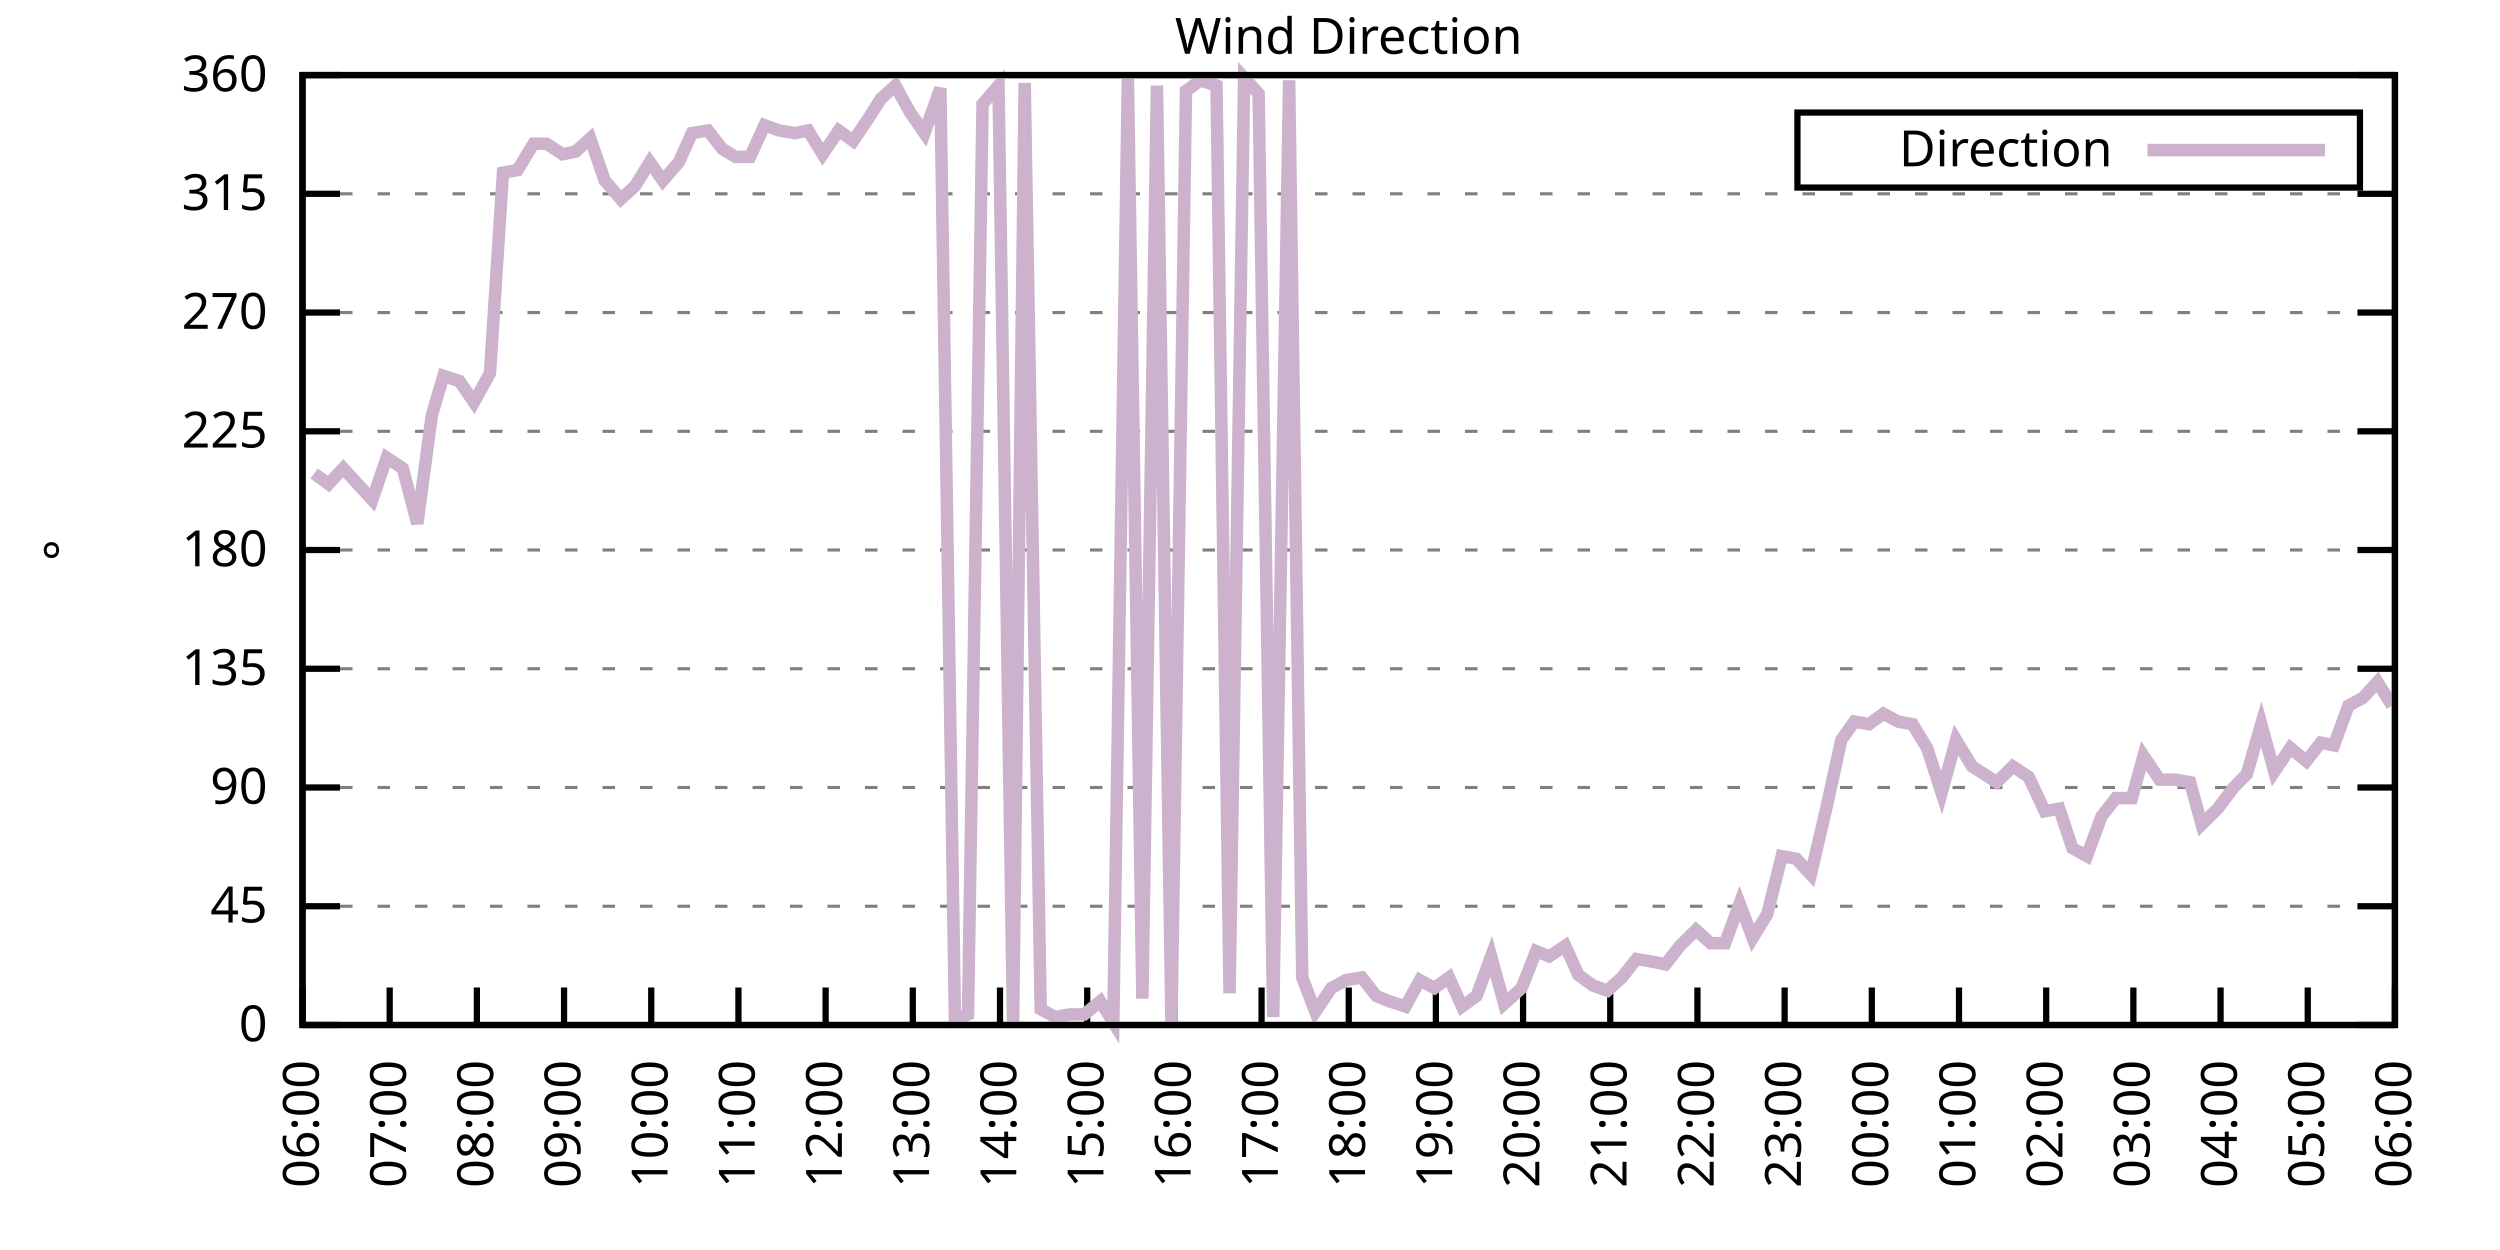
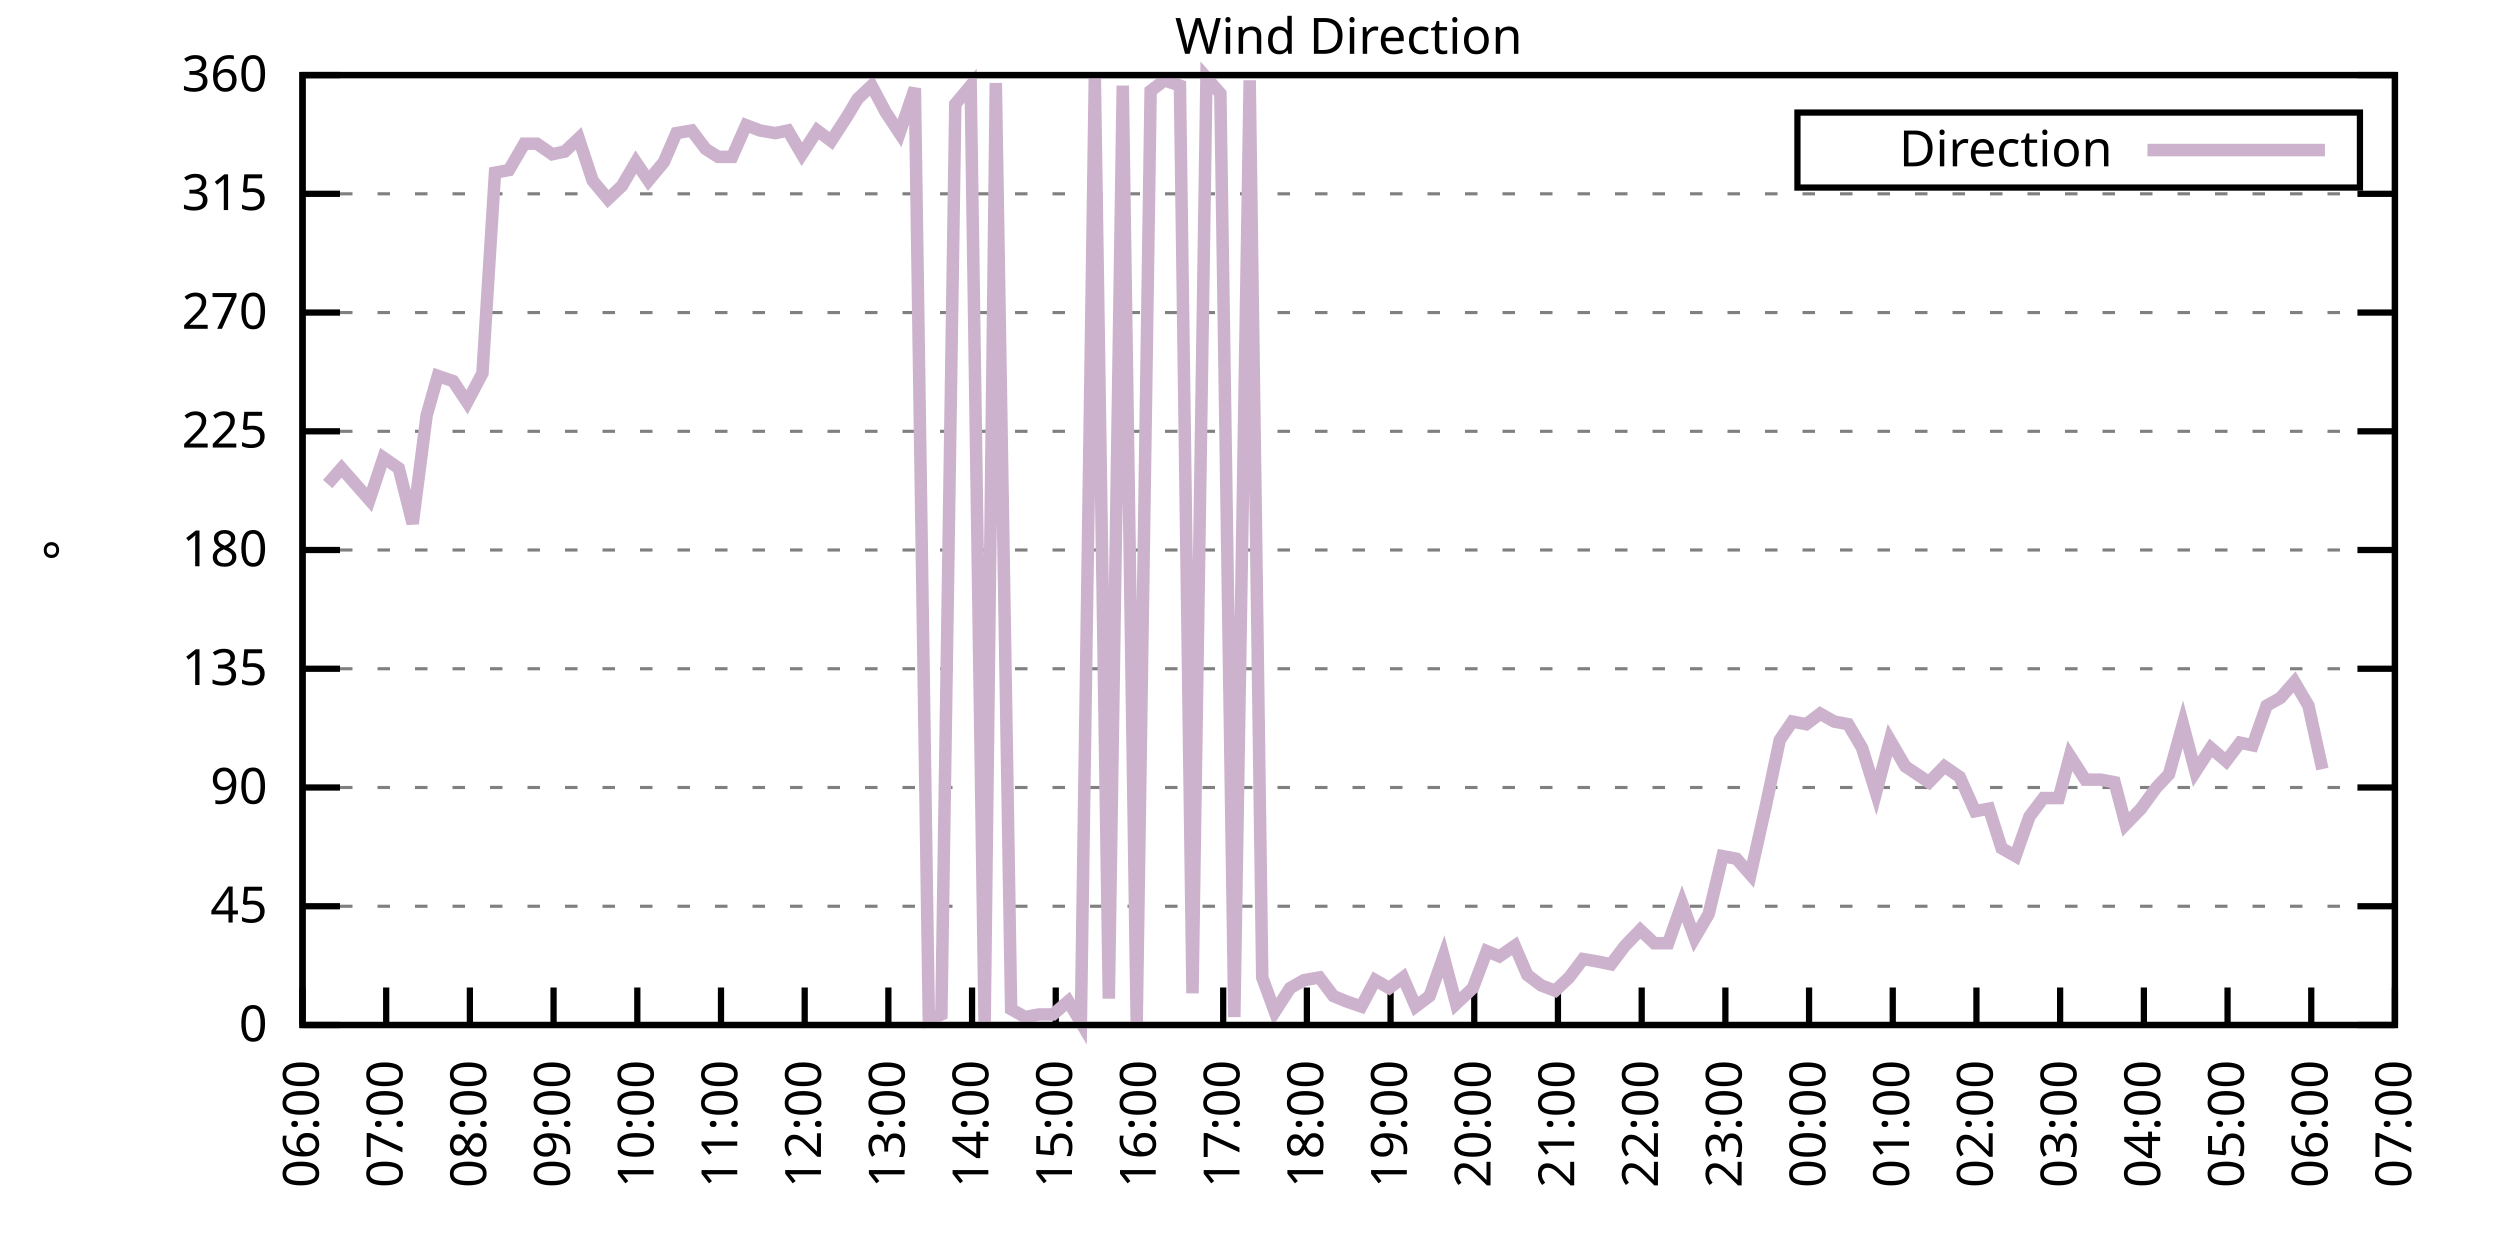
<svg xmlns="http://www.w3.org/2000/svg" xmlns:xlink="http://www.w3.org/1999/xlink" width="400" height="200" viewBox="0 0 400 200">
  <g id="gnuplot_canvas">
    <rect x="0" y="0" width="400" height="200" fill="none" />
    <defs>
      <circle id="gpDot" r="0.5" stroke-width="0.5" stroke="currentColor" />
      <path id="gpPt0" stroke-width="0.333" stroke="currentColor" d="M-1,0 h2 M0,-1 v2" />
      <path id="gpPt1" stroke-width="0.333" stroke="currentColor" d="M-1,-1 L1,1 M1,-1 L-1,1" />
      <path id="gpPt2" stroke-width="0.333" stroke="currentColor" d="M-1,0 L1,0 M0,-1 L0,1 M-1,-1 L1,1 M-1,1 L1,-1" />
      <rect id="gpPt3" stroke-width="0.333" stroke="currentColor" x="-1" y="-1" width="2" height="2" />
      <rect id="gpPt4" stroke-width="0.333" stroke="currentColor" fill="currentColor" x="-1" y="-1" width="2" height="2" />
      <circle id="gpPt5" stroke-width="0.333" stroke="currentColor" cx="0" cy="0" r="1" />
      <use xlink:href="#gpPt5" id="gpPt6" fill="currentColor" stroke="none" />
      <path id="gpPt7" stroke-width="0.333" stroke="currentColor" d="M0,-1.33 L-1.33,0.67 L1.33,0.67 z" />
      <use xlink:href="#gpPt7" id="gpPt8" fill="currentColor" stroke="none" />
      <use xlink:href="#gpPt7" id="gpPt9" stroke="currentColor" transform="rotate(180)" />
      <use xlink:href="#gpPt9" id="gpPt10" fill="currentColor" stroke="none" />
      <use xlink:href="#gpPt3" id="gpPt11" stroke="currentColor" transform="rotate(45)" />
      <use xlink:href="#gpPt11" id="gpPt12" fill="currentColor" stroke="none" />
      <path id="gpPt13" stroke-width="0.333" stroke="currentColor" d="M0,1.330 L1.265,0.411 L0.782,-1.067 L-0.782,-1.076 L-1.265,0.411 z" />
      <use xlink:href="#gpPt13" id="gpPt14" fill="currentColor" stroke="none" />
      <filter id="textbox" filterUnits="objectBoundingBox" x="0" y="0" height="1" width="1">
        <feFlood flood-color="white" flood-opacity="1" result="bgnd" />
        <feComposite in="SourceGraphic" in2="bgnd" operator="atop" />
      </filter>
      <filter id="greybox" filterUnits="objectBoundingBox" x="0" y="0" height="1" width="1">
        <feFlood flood-color="lightgrey" flood-opacity="1" result="grey" />
        <feComposite in="SourceGraphic" in2="grey" operator="atop" />
      </filter>
    </defs>
    <g fill="none" color="white" stroke="currentColor" stroke-width="1.00" stroke-linecap="butt" stroke-linejoin="miter">
</g>
    <g fill="none" color="black" stroke="currentColor" stroke-width="1.00" stroke-linecap="butt" stroke-linejoin="miter">
      <g stroke="none" shape-rendering="crispEdges">
        <polygon fill="rgb(255, 255, 255)" points="48.40,164.00 383.18,164.00 383.18,12.02 48.40,12.02 " />
      </g>
    </g>
    <g fill="none" color="black" stroke="currentColor" stroke-width="1.00" stroke-linecap="butt" stroke-linejoin="miter">
</g>
    <g fill="none" color="black" stroke="black" stroke-width="0.50" stroke-linecap="butt" stroke-linejoin="miter">
</g>
    <g fill="none" color="gray" stroke="currentColor" stroke-width="0.50" stroke-linecap="butt" stroke-linejoin="miter">
      <path stroke="gray" stroke-dasharray="2,4" class="gridline" d="M48.40,164.00 L383.19,164.00  " />
    </g>
    <g fill="none" color="gray" stroke="gray" stroke-width="1.00" stroke-linecap="butt" stroke-linejoin="miter">
</g>
    <g fill="none" color="black" stroke="currentColor" stroke-width="1.00" stroke-linecap="butt" stroke-linejoin="miter">
      <path stroke="black" d="M48.40,164.00 L54.40,164.00 M383.19,164.00 L377.19,164.00  " />
      <g transform="translate(42.80,166.60)" stroke="none" fill="black" font-family="Sans" font-size="8.00" text-anchor="end">
        <text>
          <tspan font-family="Sans"> 0</tspan>
        </text>
      </g>
    </g>
    <g fill="none" color="black" stroke="currentColor" stroke-width="1.00" stroke-linecap="butt" stroke-linejoin="miter">
</g>
    <g fill="none" color="black" stroke="black" stroke-width="0.50" stroke-linecap="butt" stroke-linejoin="miter">
</g>
    <g fill="none" color="gray" stroke="currentColor" stroke-width="0.50" stroke-linecap="butt" stroke-linejoin="miter">
      <path stroke="gray" stroke-dasharray="2,4" class="gridline" d="M48.40,145.00 L383.19,145.00  " />
    </g>
    <g fill="none" color="gray" stroke="gray" stroke-width="1.00" stroke-linecap="butt" stroke-linejoin="miter">
</g>
    <g fill="none" color="black" stroke="currentColor" stroke-width="1.00" stroke-linecap="butt" stroke-linejoin="miter">
      <path stroke="black" d="M48.40,145.00 L54.40,145.00 M383.19,145.00 L377.19,145.00  " />
      <g transform="translate(42.80,147.60)" stroke="none" fill="black" font-family="Sans" font-size="8.00" text-anchor="end">
        <text>
          <tspan font-family="Sans"> 45</tspan>
        </text>
      </g>
    </g>
    <g fill="none" color="black" stroke="currentColor" stroke-width="1.00" stroke-linecap="butt" stroke-linejoin="miter">
</g>
    <g fill="none" color="black" stroke="black" stroke-width="0.50" stroke-linecap="butt" stroke-linejoin="miter">
</g>
    <g fill="none" color="gray" stroke="currentColor" stroke-width="0.50" stroke-linecap="butt" stroke-linejoin="miter">
      <path stroke="gray" stroke-dasharray="2,4" class="gridline" d="M48.40,126.00 L383.19,126.00  " />
    </g>
    <g fill="none" color="gray" stroke="gray" stroke-width="1.00" stroke-linecap="butt" stroke-linejoin="miter">
</g>
    <g fill="none" color="black" stroke="currentColor" stroke-width="1.00" stroke-linecap="butt" stroke-linejoin="miter">
      <path stroke="black" d="M48.40,126.00 L54.40,126.00 M383.19,126.00 L377.19,126.00  " />
      <g transform="translate(42.80,128.60)" stroke="none" fill="black" font-family="Sans" font-size="8.00" text-anchor="end">
        <text>
          <tspan font-family="Sans"> 90</tspan>
        </text>
      </g>
    </g>
    <g fill="none" color="black" stroke="currentColor" stroke-width="1.00" stroke-linecap="butt" stroke-linejoin="miter">
</g>
    <g fill="none" color="black" stroke="black" stroke-width="0.50" stroke-linecap="butt" stroke-linejoin="miter">
</g>
    <g fill="none" color="gray" stroke="currentColor" stroke-width="0.50" stroke-linecap="butt" stroke-linejoin="miter">
      <path stroke="gray" stroke-dasharray="2,4" class="gridline" d="M48.40,107.00 L383.19,107.00  " />
    </g>
    <g fill="none" color="gray" stroke="gray" stroke-width="1.00" stroke-linecap="butt" stroke-linejoin="miter">
</g>
    <g fill="none" color="black" stroke="currentColor" stroke-width="1.00" stroke-linecap="butt" stroke-linejoin="miter">
      <path stroke="black" d="M48.40,107.00 L54.40,107.00 M383.19,107.00 L377.19,107.00  " />
      <g transform="translate(42.80,109.60)" stroke="none" fill="black" font-family="Sans" font-size="8.00" text-anchor="end">
        <text>
          <tspan font-family="Sans"> 135</tspan>
        </text>
      </g>
    </g>
    <g fill="none" color="black" stroke="currentColor" stroke-width="1.00" stroke-linecap="butt" stroke-linejoin="miter">
</g>
    <g fill="none" color="black" stroke="black" stroke-width="0.50" stroke-linecap="butt" stroke-linejoin="miter">
</g>
    <g fill="none" color="gray" stroke="currentColor" stroke-width="0.50" stroke-linecap="butt" stroke-linejoin="miter">
      <path stroke="gray" stroke-dasharray="2,4" class="gridline" d="M48.40,88.00 L383.19,88.00  " />
    </g>
    <g fill="none" color="gray" stroke="gray" stroke-width="1.00" stroke-linecap="butt" stroke-linejoin="miter">
</g>
    <g fill="none" color="black" stroke="currentColor" stroke-width="1.00" stroke-linecap="butt" stroke-linejoin="miter">
      <path stroke="black" d="M48.40,88.00 L54.40,88.00 M383.19,88.00 L377.19,88.00  " />
      <g transform="translate(42.80,90.60)" stroke="none" fill="black" font-family="Sans" font-size="8.00" text-anchor="end">
        <text>
          <tspan font-family="Sans"> 180</tspan>
        </text>
      </g>
    </g>
    <g fill="none" color="black" stroke="currentColor" stroke-width="1.00" stroke-linecap="butt" stroke-linejoin="miter">
</g>
    <g fill="none" color="black" stroke="black" stroke-width="0.50" stroke-linecap="butt" stroke-linejoin="miter">
</g>
    <g fill="none" color="gray" stroke="currentColor" stroke-width="0.50" stroke-linecap="butt" stroke-linejoin="miter">
      <path stroke="gray" stroke-dasharray="2,4" class="gridline" d="M48.40,69.01 L383.19,69.01  " />
    </g>
    <g fill="none" color="gray" stroke="gray" stroke-width="1.00" stroke-linecap="butt" stroke-linejoin="miter">
</g>
    <g fill="none" color="black" stroke="currentColor" stroke-width="1.00" stroke-linecap="butt" stroke-linejoin="miter">
      <path stroke="black" d="M48.40,69.01 L54.40,69.01 M383.19,69.01 L377.19,69.01  " />
      <g transform="translate(42.80,71.61)" stroke="none" fill="black" font-family="Sans" font-size="8.00" text-anchor="end">
        <text>
          <tspan font-family="Sans"> 225</tspan>
        </text>
      </g>
    </g>
    <g fill="none" color="black" stroke="currentColor" stroke-width="1.00" stroke-linecap="butt" stroke-linejoin="miter">
</g>
    <g fill="none" color="black" stroke="black" stroke-width="0.50" stroke-linecap="butt" stroke-linejoin="miter">
</g>
    <g fill="none" color="gray" stroke="currentColor" stroke-width="0.50" stroke-linecap="butt" stroke-linejoin="miter">
      <path stroke="gray" stroke-dasharray="2,4" class="gridline" d="M48.40,50.01 L383.19,50.01  " />
    </g>
    <g fill="none" color="gray" stroke="gray" stroke-width="1.00" stroke-linecap="butt" stroke-linejoin="miter">
</g>
    <g fill="none" color="black" stroke="currentColor" stroke-width="1.00" stroke-linecap="butt" stroke-linejoin="miter">
      <path stroke="black" d="M48.40,50.01 L54.40,50.01 M383.19,50.01 L377.19,50.01  " />
      <g transform="translate(42.80,52.61)" stroke="none" fill="black" font-family="Sans" font-size="8.00" text-anchor="end">
        <text>
          <tspan font-family="Sans"> 270</tspan>
        </text>
      </g>
    </g>
    <g fill="none" color="black" stroke="currentColor" stroke-width="1.00" stroke-linecap="butt" stroke-linejoin="miter">
</g>
    <g fill="none" color="black" stroke="black" stroke-width="0.50" stroke-linecap="butt" stroke-linejoin="miter">
</g>
    <g fill="none" color="gray" stroke="currentColor" stroke-width="0.50" stroke-linecap="butt" stroke-linejoin="miter">
      <path stroke="gray" stroke-dasharray="2,4" class="gridline" d="M48.40,31.01 L383.19,31.01  " />
    </g>
    <g fill="none" color="gray" stroke="gray" stroke-width="1.00" stroke-linecap="butt" stroke-linejoin="miter">
</g>
    <g fill="none" color="black" stroke="currentColor" stroke-width="1.00" stroke-linecap="butt" stroke-linejoin="miter">
      <path stroke="black" d="M48.40,31.01 L54.40,31.01 M383.19,31.01 L377.19,31.01  " />
      <g transform="translate(42.80,33.61)" stroke="none" fill="black" font-family="Sans" font-size="8.00" text-anchor="end">
        <text>
          <tspan font-family="Sans"> 315</tspan>
        </text>
      </g>
    </g>
    <g fill="none" color="black" stroke="currentColor" stroke-width="1.00" stroke-linecap="butt" stroke-linejoin="miter">
</g>
    <g fill="none" color="black" stroke="black" stroke-width="0.50" stroke-linecap="butt" stroke-linejoin="miter">
</g>
    <g fill="none" color="gray" stroke="currentColor" stroke-width="0.50" stroke-linecap="butt" stroke-linejoin="miter">
      <path stroke="gray" stroke-dasharray="2,4" class="gridline" d="M48.40,12.01 L383.19,12.01  " />
    </g>
    <g fill="none" color="gray" stroke="gray" stroke-width="1.00" stroke-linecap="butt" stroke-linejoin="miter">
</g>
    <g fill="none" color="black" stroke="currentColor" stroke-width="1.00" stroke-linecap="butt" stroke-linejoin="miter">
      <path stroke="black" d="M48.40,12.01 L54.40,12.01 M383.19,12.01 L377.19,12.01  " />
      <g transform="translate(42.80,14.61)" stroke="none" fill="black" font-family="Sans" font-size="8.00" text-anchor="end">
        <text>
          <tspan font-family="Sans"> 360</tspan>
        </text>
      </g>
    </g>
    <g fill="none" color="black" stroke="currentColor" stroke-width="1.00" stroke-linecap="butt" stroke-linejoin="miter">
      <path stroke="black" d="M48.40,164.00 L48.40,158.00  " />
      <g transform="translate(51.00,169.60) rotate(270.00)" stroke="none" fill="black" font-family="Sans" font-size="8.00" text-anchor="end">
        <text>
          <tspan font-family="Sans">06:00</tspan>
        </text>
      </g>
    </g>
    <g fill="none" color="black" stroke="currentColor" stroke-width="1.00" stroke-linecap="butt" stroke-linejoin="miter">
-       <path stroke="black" d="M62.35,164.00 L62.35,158.00  " />
-       <g transform="translate(64.95,169.60) rotate(270.00)" stroke="none" fill="black" font-family="Sans" font-size="8.00" text-anchor="end">
+       <path stroke="black" d="M61.79,164.00 L61.79,158.00  " />
+       <g transform="translate(64.39,169.60) rotate(270.00)" stroke="none" fill="black" font-family="Sans" font-size="8.00" text-anchor="end">
        <text>
          <tspan font-family="Sans">07:00</tspan>
        </text>
      </g>
    </g>
    <g fill="none" color="black" stroke="currentColor" stroke-width="1.00" stroke-linecap="butt" stroke-linejoin="miter">
-       <path stroke="black" d="M76.30,164.00 L76.30,158.00  " />
-       <g transform="translate(78.90,169.60) rotate(270.00)" stroke="none" fill="black" font-family="Sans" font-size="8.00" text-anchor="end">
+       <path stroke="black" d="M75.18,164.00 L75.18,158.00  " />
+       <g transform="translate(77.78,169.60) rotate(270.00)" stroke="none" fill="black" font-family="Sans" font-size="8.00" text-anchor="end">
        <text>
          <tspan font-family="Sans">08:00</tspan>
        </text>
      </g>
    </g>
    <g fill="none" color="black" stroke="currentColor" stroke-width="1.00" stroke-linecap="butt" stroke-linejoin="miter">
-       <path stroke="black" d="M90.25,164.00 L90.25,158.00  " />
-       <g transform="translate(92.85,169.60) rotate(270.00)" stroke="none" fill="black" font-family="Sans" font-size="8.00" text-anchor="end">
+       <path stroke="black" d="M88.57,164.00 L88.57,158.00  " />
+       <g transform="translate(91.17,169.60) rotate(270.00)" stroke="none" fill="black" font-family="Sans" font-size="8.00" text-anchor="end">
        <text>
          <tspan font-family="Sans">09:00</tspan>
        </text>
      </g>
    </g>
    <g fill="none" color="black" stroke="currentColor" stroke-width="1.00" stroke-linecap="butt" stroke-linejoin="miter">
-       <path stroke="black" d="M104.20,164.00 L104.20,158.00  " />
-       <g transform="translate(106.80,169.60) rotate(270.00)" stroke="none" fill="black" font-family="Sans" font-size="8.00" text-anchor="end">
+       <path stroke="black" d="M101.97,164.00 L101.97,158.00  " />
+       <g transform="translate(104.57,169.60) rotate(270.00)" stroke="none" fill="black" font-family="Sans" font-size="8.00" text-anchor="end">
        <text>
          <tspan font-family="Sans">10:00</tspan>
        </text>
      </g>
    </g>
    <g fill="none" color="black" stroke="currentColor" stroke-width="1.00" stroke-linecap="butt" stroke-linejoin="miter">
-       <path stroke="black" d="M118.15,164.00 L118.15,158.00  " />
-       <g transform="translate(120.75,169.60) rotate(270.00)" stroke="none" fill="black" font-family="Sans" font-size="8.00" text-anchor="end">
+       <path stroke="black" d="M115.36,164.00 L115.36,158.00  " />
+       <g transform="translate(117.96,169.60) rotate(270.00)" stroke="none" fill="black" font-family="Sans" font-size="8.00" text-anchor="end">
        <text>
          <tspan font-family="Sans">11:00</tspan>
        </text>
      </g>
    </g>
    <g fill="none" color="black" stroke="currentColor" stroke-width="1.00" stroke-linecap="butt" stroke-linejoin="miter">
-       <path stroke="black" d="M132.10,164.00 L132.10,158.00  " />
-       <g transform="translate(134.70,169.60) rotate(270.00)" stroke="none" fill="black" font-family="Sans" font-size="8.00" text-anchor="end">
+       <path stroke="black" d="M128.75,164.00 L128.75,158.00  " />
+       <g transform="translate(131.35,169.60) rotate(270.00)" stroke="none" fill="black" font-family="Sans" font-size="8.00" text-anchor="end">
        <text>
          <tspan font-family="Sans">12:00</tspan>
        </text>
      </g>
    </g>
    <g fill="none" color="black" stroke="currentColor" stroke-width="1.00" stroke-linecap="butt" stroke-linejoin="miter">
-       <path stroke="black" d="M146.05,164.00 L146.05,158.00  " />
-       <g transform="translate(148.65,169.60) rotate(270.00)" stroke="none" fill="black" font-family="Sans" font-size="8.00" text-anchor="end">
+       <path stroke="black" d="M142.14,164.00 L142.14,158.00  " />
+       <g transform="translate(144.74,169.60) rotate(270.00)" stroke="none" fill="black" font-family="Sans" font-size="8.00" text-anchor="end">
        <text>
          <tspan font-family="Sans">13:00</tspan>
        </text>
      </g>
    </g>
    <g fill="none" color="black" stroke="currentColor" stroke-width="1.00" stroke-linecap="butt" stroke-linejoin="miter">
-       <path stroke="black" d="M160.00,164.00 L160.00,158.00  " />
-       <g transform="translate(162.60,169.60) rotate(270.00)" stroke="none" fill="black" font-family="Sans" font-size="8.00" text-anchor="end">
+       <path stroke="black" d="M155.53,164.00 L155.53,158.00  " />
+       <g transform="translate(158.13,169.60) rotate(270.00)" stroke="none" fill="black" font-family="Sans" font-size="8.00" text-anchor="end">
        <text>
          <tspan font-family="Sans">14:00</tspan>
        </text>
      </g>
    </g>
    <g fill="none" color="black" stroke="currentColor" stroke-width="1.00" stroke-linecap="butt" stroke-linejoin="miter">
-       <path stroke="black" d="M173.95,164.00 L173.95,158.00  " />
-       <g transform="translate(176.55,169.60) rotate(270.00)" stroke="none" fill="black" font-family="Sans" font-size="8.00" text-anchor="end">
+       <path stroke="black" d="M168.92,164.00 L168.92,158.00  " />
+       <g transform="translate(171.52,169.60) rotate(270.00)" stroke="none" fill="black" font-family="Sans" font-size="8.00" text-anchor="end">
        <text>
          <tspan font-family="Sans">15:00</tspan>
        </text>
      </g>
    </g>
    <g fill="none" color="black" stroke="currentColor" stroke-width="1.00" stroke-linecap="butt" stroke-linejoin="miter">
-       <path stroke="black" d="M187.90,164.00 L187.90,158.00  " />
-       <g transform="translate(190.50,169.60) rotate(270.00)" stroke="none" fill="black" font-family="Sans" font-size="8.00" text-anchor="end">
+       <path stroke="black" d="M182.32,164.00 L182.32,158.00  " />
+       <g transform="translate(184.92,169.60) rotate(270.00)" stroke="none" fill="black" font-family="Sans" font-size="8.00" text-anchor="end">
        <text>
          <tspan font-family="Sans">16:00</tspan>
        </text>
      </g>
    </g>
    <g fill="none" color="black" stroke="currentColor" stroke-width="1.00" stroke-linecap="butt" stroke-linejoin="miter">
-       <path stroke="black" d="M201.85,164.00 L201.85,158.00  " />
-       <g transform="translate(204.45,169.60) rotate(270.00)" stroke="none" fill="black" font-family="Sans" font-size="8.00" text-anchor="end">
+       <path stroke="black" d="M195.71,164.00 L195.71,158.00  " />
+       <g transform="translate(198.31,169.60) rotate(270.00)" stroke="none" fill="black" font-family="Sans" font-size="8.00" text-anchor="end">
        <text>
          <tspan font-family="Sans">17:00</tspan>
        </text>
      </g>
    </g>
    <g fill="none" color="black" stroke="currentColor" stroke-width="1.00" stroke-linecap="butt" stroke-linejoin="miter">
-       <path stroke="black" d="M215.80,164.00 L215.80,158.00  " />
-       <g transform="translate(218.40,169.60) rotate(270.00)" stroke="none" fill="black" font-family="Sans" font-size="8.00" text-anchor="end">
+       <path stroke="black" d="M209.10,164.00 L209.10,158.00  " />
+       <g transform="translate(211.70,169.60) rotate(270.00)" stroke="none" fill="black" font-family="Sans" font-size="8.00" text-anchor="end">
        <text>
          <tspan font-family="Sans">18:00</tspan>
        </text>
      </g>
    </g>
    <g fill="none" color="black" stroke="currentColor" stroke-width="1.00" stroke-linecap="butt" stroke-linejoin="miter">
-       <path stroke="black" d="M229.74,164.00 L229.74,158.00  " />
-       <g transform="translate(232.34,169.60) rotate(270.00)" stroke="none" fill="black" font-family="Sans" font-size="8.00" text-anchor="end">
+       <path stroke="black" d="M222.49,164.00 L222.49,158.00  " />
+       <g transform="translate(225.09,169.60) rotate(270.00)" stroke="none" fill="black" font-family="Sans" font-size="8.00" text-anchor="end">
        <text>
          <tspan font-family="Sans">19:00</tspan>
        </text>
      </g>
    </g>
    <g fill="none" color="black" stroke="currentColor" stroke-width="1.00" stroke-linecap="butt" stroke-linejoin="miter">
-       <path stroke="black" d="M243.69,164.00 L243.69,158.00  " />
-       <g transform="translate(246.29,169.60) rotate(270.00)" stroke="none" fill="black" font-family="Sans" font-size="8.00" text-anchor="end">
+       <path stroke="black" d="M235.88,164.00 L235.88,158.00  " />
+       <g transform="translate(238.48,169.60) rotate(270.00)" stroke="none" fill="black" font-family="Sans" font-size="8.00" text-anchor="end">
        <text>
          <tspan font-family="Sans">20:00</tspan>
        </text>
      </g>
    </g>
    <g fill="none" color="black" stroke="currentColor" stroke-width="1.00" stroke-linecap="butt" stroke-linejoin="miter">
-       <path stroke="black" d="M257.64,164.00 L257.64,158.00  " />
-       <g transform="translate(260.24,169.60) rotate(270.00)" stroke="none" fill="black" font-family="Sans" font-size="8.00" text-anchor="end">
+       <path stroke="black" d="M249.27,164.00 L249.27,158.00  " />
+       <g transform="translate(251.87,169.60) rotate(270.00)" stroke="none" fill="black" font-family="Sans" font-size="8.00" text-anchor="end">
        <text>
          <tspan font-family="Sans">21:00</tspan>
        </text>
      </g>
    </g>
    <g fill="none" color="black" stroke="currentColor" stroke-width="1.00" stroke-linecap="butt" stroke-linejoin="miter">
-       <path stroke="black" d="M271.59,164.00 L271.59,158.00  " />
-       <g transform="translate(274.19,169.60) rotate(270.00)" stroke="none" fill="black" font-family="Sans" font-size="8.00" text-anchor="end">
+       <path stroke="black" d="M262.67,164.00 L262.67,158.00  " />
+       <g transform="translate(265.27,169.60) rotate(270.00)" stroke="none" fill="black" font-family="Sans" font-size="8.00" text-anchor="end">
        <text>
          <tspan font-family="Sans">22:00</tspan>
        </text>
      </g>
    </g>
    <g fill="none" color="black" stroke="currentColor" stroke-width="1.00" stroke-linecap="butt" stroke-linejoin="miter">
-       <path stroke="black" d="M285.54,164.00 L285.54,158.00  " />
-       <g transform="translate(288.14,169.60) rotate(270.00)" stroke="none" fill="black" font-family="Sans" font-size="8.00" text-anchor="end">
+       <path stroke="black" d="M276.06,164.00 L276.06,158.00  " />
+       <g transform="translate(278.66,169.60) rotate(270.00)" stroke="none" fill="black" font-family="Sans" font-size="8.00" text-anchor="end">
        <text>
          <tspan font-family="Sans">23:00</tspan>
        </text>
      </g>
    </g>
    <g fill="none" color="black" stroke="currentColor" stroke-width="1.00" stroke-linecap="butt" stroke-linejoin="miter">
-       <path stroke="black" d="M299.49,164.00 L299.49,158.00  " />
-       <g transform="translate(302.09,169.60) rotate(270.00)" stroke="none" fill="black" font-family="Sans" font-size="8.00" text-anchor="end">
+       <path stroke="black" d="M289.45,164.00 L289.45,158.00  " />
+       <g transform="translate(292.05,169.60) rotate(270.00)" stroke="none" fill="black" font-family="Sans" font-size="8.00" text-anchor="end">
        <text>
          <tspan font-family="Sans">00:00</tspan>
        </text>
      </g>
    </g>
    <g fill="none" color="black" stroke="currentColor" stroke-width="1.00" stroke-linecap="butt" stroke-linejoin="miter">
-       <path stroke="black" d="M313.44,164.00 L313.44,158.00  " />
-       <g transform="translate(316.04,169.60) rotate(270.00)" stroke="none" fill="black" font-family="Sans" font-size="8.00" text-anchor="end">
+       <path stroke="black" d="M302.84,164.00 L302.84,158.00  " />
+       <g transform="translate(305.44,169.60) rotate(270.00)" stroke="none" fill="black" font-family="Sans" font-size="8.00" text-anchor="end">
        <text>
          <tspan font-family="Sans">01:00</tspan>
        </text>
      </g>
    </g>
    <g fill="none" color="black" stroke="currentColor" stroke-width="1.00" stroke-linecap="butt" stroke-linejoin="miter">
-       <path stroke="black" d="M327.39,164.00 L327.39,158.00  " />
-       <g transform="translate(329.99,169.60) rotate(270.00)" stroke="none" fill="black" font-family="Sans" font-size="8.00" text-anchor="end">
+       <path stroke="black" d="M316.23,164.00 L316.23,158.00  " />
+       <g transform="translate(318.83,169.60) rotate(270.00)" stroke="none" fill="black" font-family="Sans" font-size="8.00" text-anchor="end">
        <text>
          <tspan font-family="Sans">02:00</tspan>
        </text>
      </g>
    </g>
    <g fill="none" color="black" stroke="currentColor" stroke-width="1.00" stroke-linecap="butt" stroke-linejoin="miter">
-       <path stroke="black" d="M341.34,164.00 L341.34,158.00  " />
-       <g transform="translate(343.94,169.60) rotate(270.00)" stroke="none" fill="black" font-family="Sans" font-size="8.00" text-anchor="end">
+       <path stroke="black" d="M329.62,164.00 L329.62,158.00  " />
+       <g transform="translate(332.22,169.60) rotate(270.00)" stroke="none" fill="black" font-family="Sans" font-size="8.00" text-anchor="end">
        <text>
          <tspan font-family="Sans">03:00</tspan>
        </text>
      </g>
    </g>
    <g fill="none" color="black" stroke="currentColor" stroke-width="1.00" stroke-linecap="butt" stroke-linejoin="miter">
-       <path stroke="black" d="M355.29,164.00 L355.29,158.00  " />
-       <g transform="translate(357.89,169.60) rotate(270.00)" stroke="none" fill="black" font-family="Sans" font-size="8.00" text-anchor="end">
+       <path stroke="black" d="M343.02,164.00 L343.02,158.00  " />
+       <g transform="translate(345.62,169.60) rotate(270.00)" stroke="none" fill="black" font-family="Sans" font-size="8.00" text-anchor="end">
        <text>
          <tspan font-family="Sans">04:00</tspan>
        </text>
      </g>
    </g>
    <g fill="none" color="black" stroke="currentColor" stroke-width="1.00" stroke-linecap="butt" stroke-linejoin="miter">
-       <path stroke="black" d="M369.24,164.00 L369.24,158.00  " />
-       <g transform="translate(371.84,169.60) rotate(270.00)" stroke="none" fill="black" font-family="Sans" font-size="8.00" text-anchor="end">
+       <path stroke="black" d="M356.41,164.00 L356.41,158.00  " />
+       <g transform="translate(359.01,169.60) rotate(270.00)" stroke="none" fill="black" font-family="Sans" font-size="8.00" text-anchor="end">
        <text>
          <tspan font-family="Sans">05:00</tspan>
+         </text>
+       </g>
+     </g>
+     <g fill="none" color="black" stroke="currentColor" stroke-width="1.00" stroke-linecap="butt" stroke-linejoin="miter">
+       <path stroke="black" d="M369.80,164.00 L369.80,158.00  " />
+       <g transform="translate(372.40,169.60) rotate(270.00)" stroke="none" fill="black" font-family="Sans" font-size="8.00" text-anchor="end">
+         <text>
+           <tspan font-family="Sans">06:00</tspan>
        </text>
      </g>
    </g>
    <g fill="none" color="black" stroke="currentColor" stroke-width="1.00" stroke-linecap="butt" stroke-linejoin="miter">
      <path stroke="black" d="M383.19,164.00 L383.19,158.00  " />
      <g transform="translate(385.79,169.60) rotate(270.00)" stroke="none" fill="black" font-family="Sans" font-size="8.00" text-anchor="end">
        <text>
-           <tspan font-family="Sans">06:00</tspan>
+           <tspan font-family="Sans">07:00</tspan>
        </text>
      </g>
    </g>
    <g fill="none" color="black" stroke="currentColor" stroke-width="1.00" stroke-linecap="butt" stroke-linejoin="miter">
</g>
    <g fill="none" color="black" stroke="currentColor" stroke-width="1.00" stroke-linecap="butt" stroke-linejoin="miter">
      <path stroke="black" d="M48.40,12.01 L48.40,164.00 L383.19,164.00 L383.19,12.01 L48.40,12.01 Z  " />
    </g>
    <g fill="none" color="black" stroke="currentColor" stroke-width="1.00" stroke-linecap="butt" stroke-linejoin="miter">
</g>
    <g fill="none" color="black" stroke="currentColor" stroke-width="1.00" stroke-linecap="butt" stroke-linejoin="miter">
      <path stroke="black" d="M287.59,30.01 L287.59,18.01 L377.59,18.01 L377.59,30.01 L287.59,30.01 Z  " />
    </g>
    <g id="Wind_direction_plot_1">
      <g fill="none" color="white" stroke="black" stroke-width="2.00" stroke-linecap="butt" stroke-linejoin="miter">
</g>
      <g fill="none" color="black" stroke="currentColor" stroke-width="2.00" stroke-linecap="butt" stroke-linejoin="miter">
        <g transform="translate(337.99,26.61)" stroke="none" fill="black" font-family="Sans" font-size="8.00" text-anchor="end">
          <text>
            <tspan font-family="Sans">Direction</tspan>
          </text>
        </g>
      </g>
      <g fill="none" color="black" stroke="currentColor" stroke-width="2.00" stroke-linecap="butt" stroke-linejoin="miter">
-         <path stroke="rgb(204, 178, 204)" d="M343.59,24.01 L371.99,24.01 M50.26,75.76 L52.58,77.45 L54.91,74.92 L57.23,77.45 L59.56,79.98 L61.88,73.23   L64.44,74.92 L66.77,83.78 L69.09,66.47 L70.95,60.14 L73.51,60.98 L75.83,64.36 L78.39,59.72 L80.48,27.63   L82.81,27.21 L85.37,22.99 L87.46,22.99 L90.02,24.68 L92.11,24.25 L94.43,22.14 L96.76,28.90 L99.32,31.85   L101.64,29.74 L103.97,25.94 L106.06,28.90 L108.62,25.94 L110.71,21.30 L113.27,20.88 L115.59,23.83 L117.68,25.10   L120.01,25.10 L122.33,20.03 L124.66,20.88 L127.22,21.30 L129.31,20.88 L131.63,24.68 L134.19,20.88 L136.51,22.56   L139.07,18.77 L140.93,15.81 L143.26,13.70 L145.58,17.92 L147.91,21.30 L150.46,14.12 L152.79,163.16 L154.88,162.31   L157.21,16.65 L159.76,13.70 L162.09,164.00 L163.95,13.28 L166.51,161.47 L168.83,162.73 L171.16,162.31 L173.48,162.31   L176.04,160.20 L178.13,163.58 L180.46,12.43 L182.78,159.78 L185.11,13.70 L187.43,163.58 L189.76,14.54 L192.08,12.85   L194.64,13.70 L196.73,158.93 L199.06,12.43 L201.38,14.97 L203.71,162.73 L206.26,12.85 L208.36,156.40 L210.45,161.89   L213.01,158.09 L215.33,156.82 L217.89,156.40 L220.21,159.36 L222.30,160.20 L224.86,161.04 L227.19,156.82 L229.51,158.09   L231.84,156.40 L233.93,161.04 L236.25,159.36 L238.58,153.02 L240.67,160.62 L243.46,158.09 L245.79,152.18 L247.88,153.02   L250.44,151.33 L252.53,155.98 L254.85,157.67 L257.18,158.51 L259.50,156.40 L261.83,153.45 L264.39,153.87 L266.48,154.29   L268.80,151.33 L271.36,148.80 L273.69,150.91 L276.01,150.91 L278.34,144.58 L280.43,150.07 L282.75,146.27 L285.08,136.98   L287.40,137.40 L289.73,139.93 L292.29,128.96 L294.61,118.40 L296.70,115.45 L299.03,115.87 L301.35,114.18 L303.68,115.45   L306.00,115.87 L308.33,119.67 L310.65,126.85 L312.98,118.40 L315.53,122.62 L319.49,125.16 L322.04,122.62 L324.60,124.31   L327.16,129.80 L329.48,129.38 L331.58,135.71 L333.90,136.98 L336.23,130.65 L338.55,127.69 L341.11,127.69 L342.97,120.94   L345.53,124.74 L348.08,124.74 L350.41,125.16 L352.27,131.91 L354.83,129.38 L357.38,126.00 L359.48,123.89 L361.80,115.87   L363.89,123.47 L366.45,119.67 L369.01,121.78 L371.33,118.83 L373.43,119.25 L375.75,112.91 L378.08,111.65 L380.40,109.11   L382.73,112.91  " />
+         <path stroke="rgb(204, 178, 204)" d="M343.59,24.01 L371.99,24.01 M52.42,77.45 L54.65,74.92 L56.88,77.45 L59.11,79.98 L61.35,73.23 L63.80,74.92   L66.03,83.78 L68.26,66.47 L70.05,60.14 L72.50,60.98 L74.74,64.36 L77.19,59.72 L79.20,27.63 L81.43,27.21   L83.89,22.99 L85.90,22.99 L88.35,24.68 L90.36,24.25 L92.59,22.14 L94.82,28.90 L97.28,31.85 L99.51,29.74   L101.74,25.94 L103.75,28.90 L106.21,25.94 L108.22,21.30 L110.67,20.88 L112.90,23.83 L114.91,25.10 L117.14,25.10   L119.38,20.03 L121.61,20.88 L124.06,21.30 L126.07,20.88 L128.30,24.68 L130.76,20.88 L132.99,22.56 L135.45,18.77   L137.23,15.81 L139.46,13.70 L141.69,17.92 L143.93,21.30 L146.38,14.12 L148.61,163.16 L150.62,162.31 L152.85,16.65   L155.31,13.70 L157.54,164.00 L159.33,13.28 L161.78,161.47 L164.01,162.73 L166.25,162.31 L168.48,162.31 L170.93,160.20   L172.94,163.58 L175.17,12.43 L177.41,159.78 L179.64,13.70 L181.87,163.58 L184.10,14.54 L186.33,12.85 L188.79,13.70   L190.80,158.93 L193.03,12.43 L195.26,14.97 L197.49,162.73 L199.95,12.85 L201.96,156.40 L203.97,161.89 L206.42,158.09   L208.65,156.82 L211.11,156.40 L213.34,159.36 L215.35,160.20 L217.80,161.04 L220.04,156.82 L222.27,158.09 L224.50,156.40   L226.51,161.04 L228.74,159.36 L230.97,153.02 L232.98,160.62 L235.66,158.09 L237.89,152.18 L239.90,153.02 L242.36,151.33   L244.36,155.98 L246.60,157.67 L248.83,158.51 L251.06,156.40 L253.29,153.45 L255.75,153.87 L257.76,154.29 L259.99,151.33   L262.44,148.80 L264.67,150.91 L266.91,150.91 L269.14,144.58 L271.15,150.07 L273.38,146.27 L275.61,136.98 L277.84,137.40   L280.07,139.93 L282.53,128.96 L284.76,118.40 L286.77,115.45 L289.00,115.87 L291.23,114.18 L293.47,115.45 L295.70,115.87   L297.93,119.67 L300.16,126.85 L302.39,118.40 L304.85,122.62 L308.64,125.16 L311.10,122.62 L313.55,124.31 L316.01,129.80   L318.24,129.38 L320.25,135.71 L322.48,136.98 L324.71,130.65 L326.95,127.69 L329.40,127.69 L331.19,120.94 L333.64,124.74   L336.10,124.74 L338.33,125.16 L340.11,131.91 L342.57,129.38 L345.02,126.00 L347.03,123.89 L349.26,115.87 L351.27,123.47   L353.73,119.67 L356.18,121.78 L358.42,118.83 L360.42,119.25 L362.66,112.91 L364.89,111.65 L367.12,109.11 L369.35,112.91   L371.58,123.05  " />
      </g>
    </g>
    <g fill="none" color="black" stroke="currentColor" stroke-width="2.00" stroke-linecap="butt" stroke-linejoin="miter">
</g>
    <g fill="none" color="black" stroke="black" stroke-width="1.00" stroke-linecap="butt" stroke-linejoin="miter">
</g>
    <g fill="none" color="black" stroke="currentColor" stroke-width="1.00" stroke-linecap="butt" stroke-linejoin="miter">
      <path stroke="black" d="M48.40,12.01 L48.40,164.00 L383.19,164.00 L383.19,12.01 L48.40,12.01 Z  " />
      <g transform="translate(12.80,88.01) rotate(270.00)" stroke="none" fill="black" font-family="Sans" font-size="8.00" text-anchor="middle">
        <text>
          <tspan font-family="Sans">°</tspan>
        </text>
      </g>
    </g>
    <g fill="none" color="black" stroke="currentColor" stroke-width="1.00" stroke-linecap="butt" stroke-linejoin="miter">
</g>
    <g fill="none" color="black" stroke="currentColor" stroke-width="1.00" stroke-linecap="butt" stroke-linejoin="miter">
      <g transform="translate(215.79,8.61)" stroke="none" fill="black" font-family="Sans" font-size="8.00" text-anchor="middle">
        <text>
          <tspan font-family="Sans">Wind Direction</tspan>
        </text>
      </g>
    </g>
    <g fill="none" color="black" stroke="currentColor" stroke-width="1.00" stroke-linecap="butt" stroke-linejoin="miter">
</g>
  </g>
</svg>
